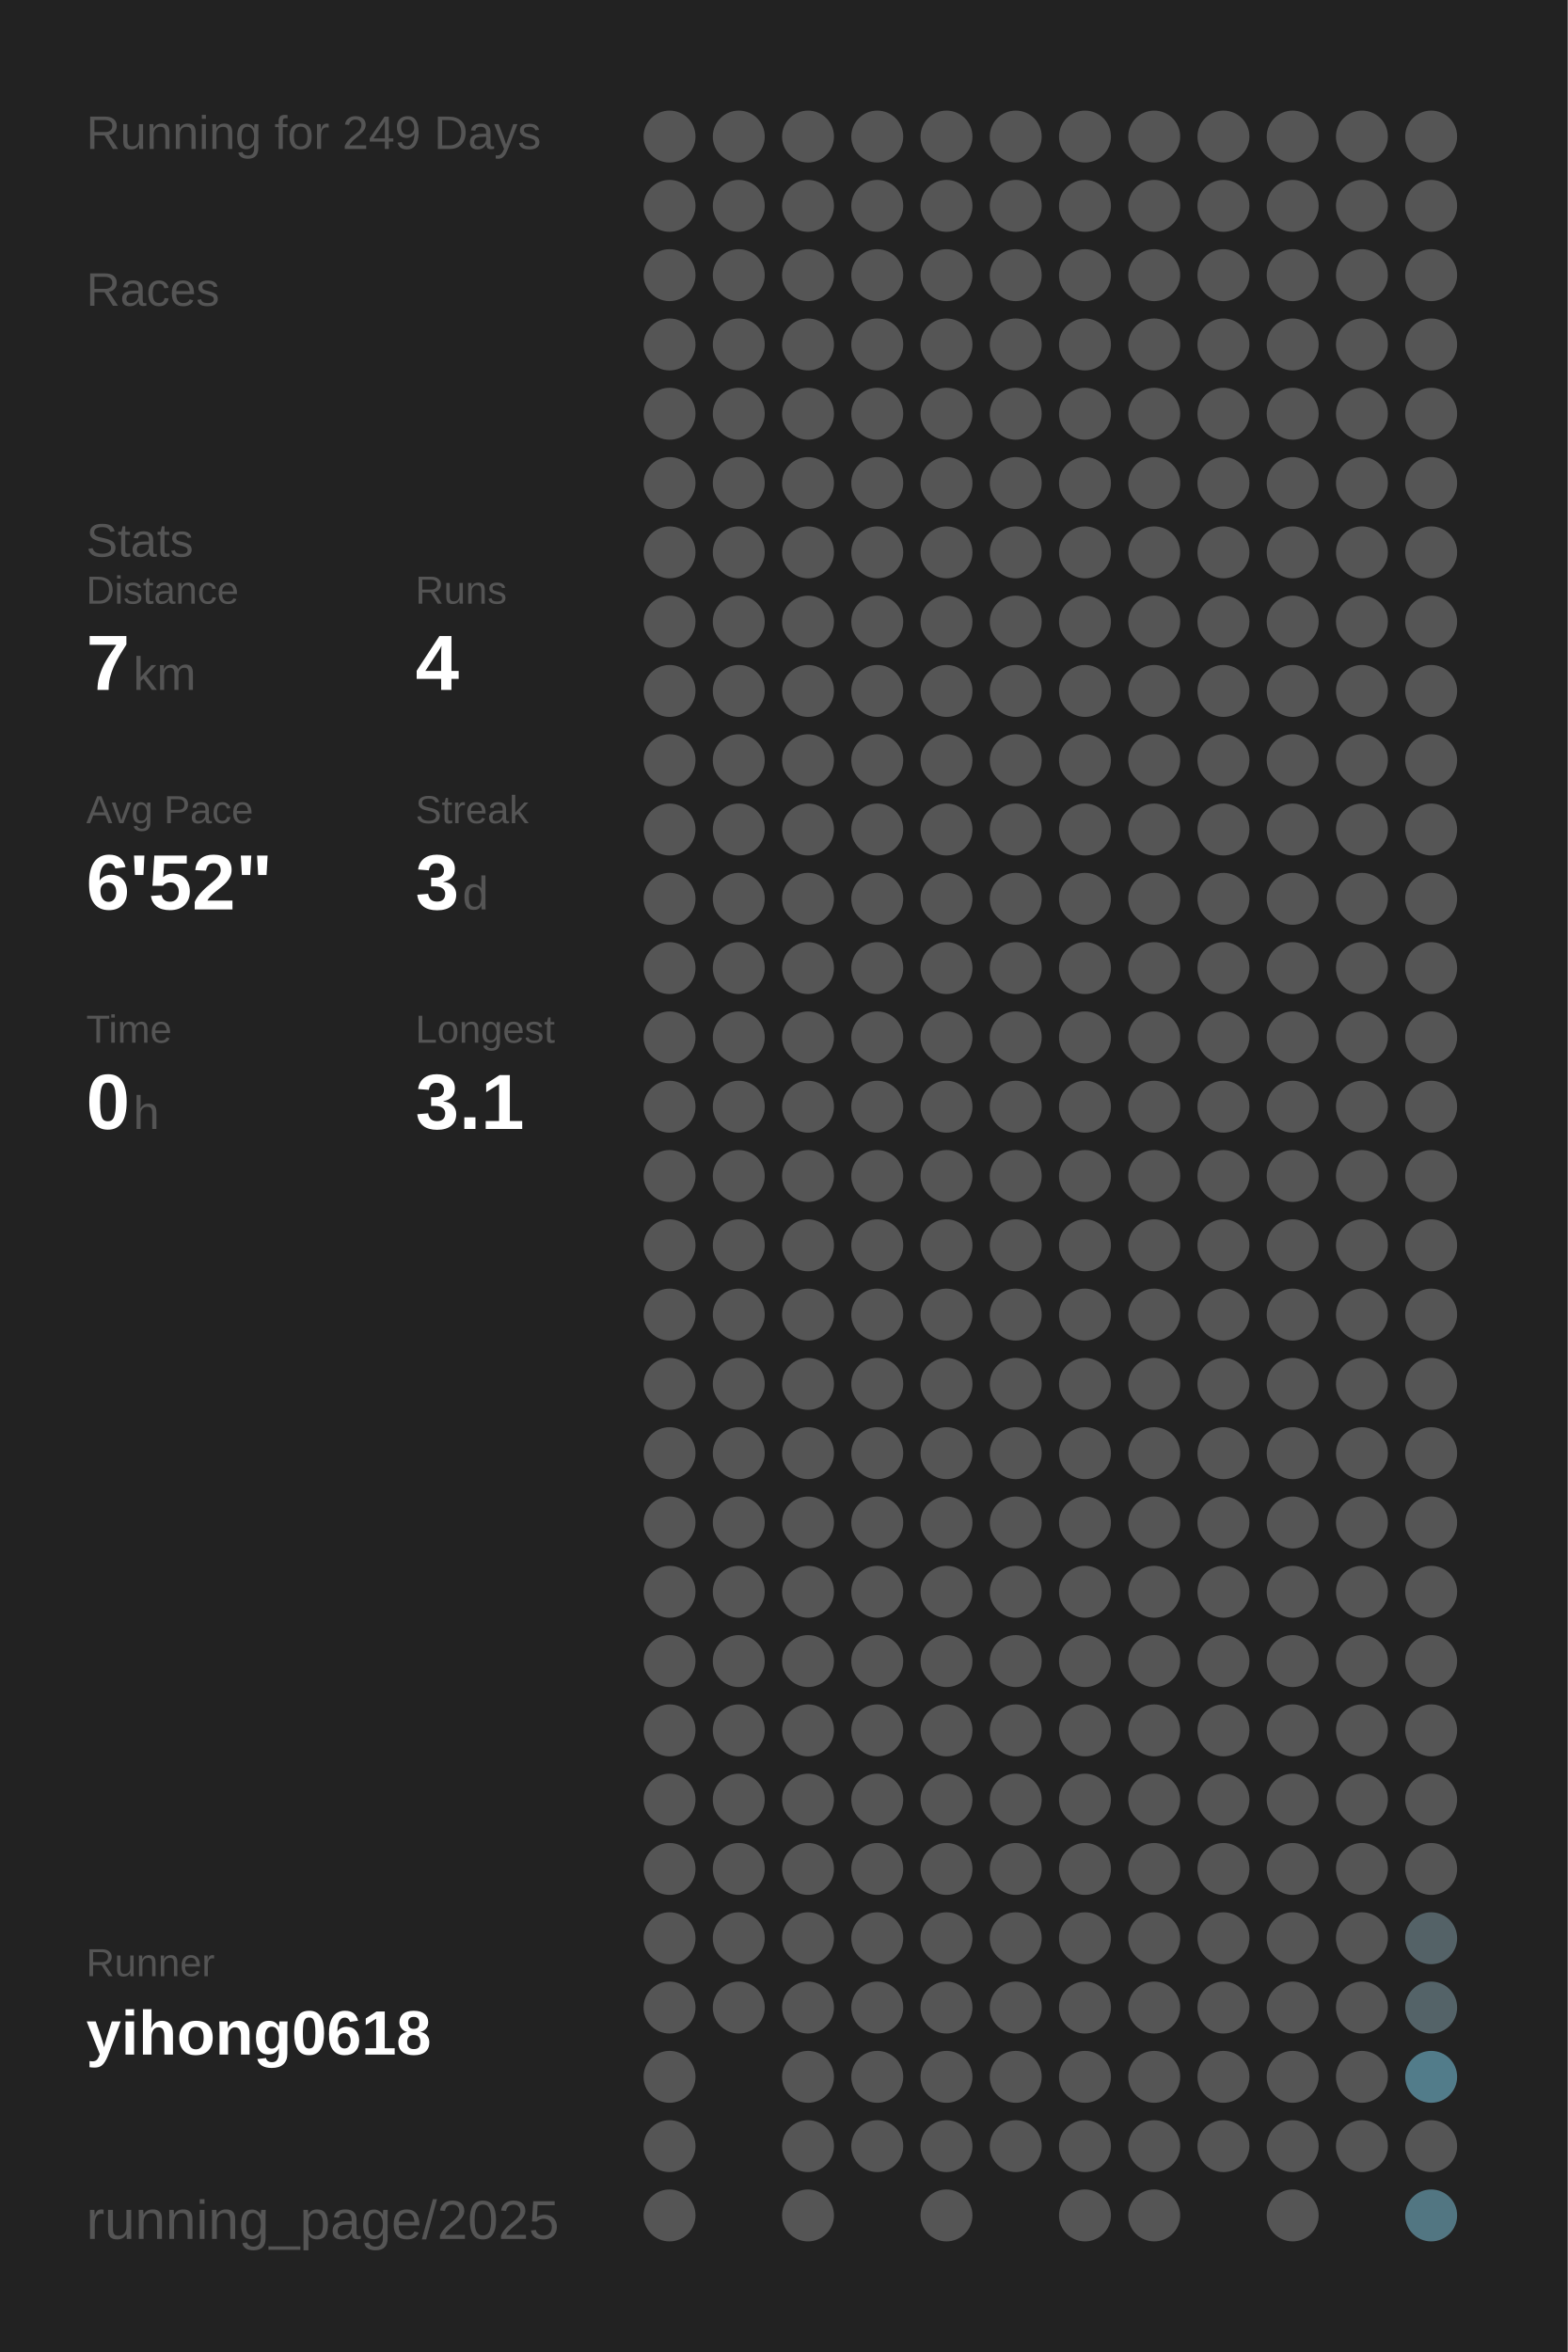
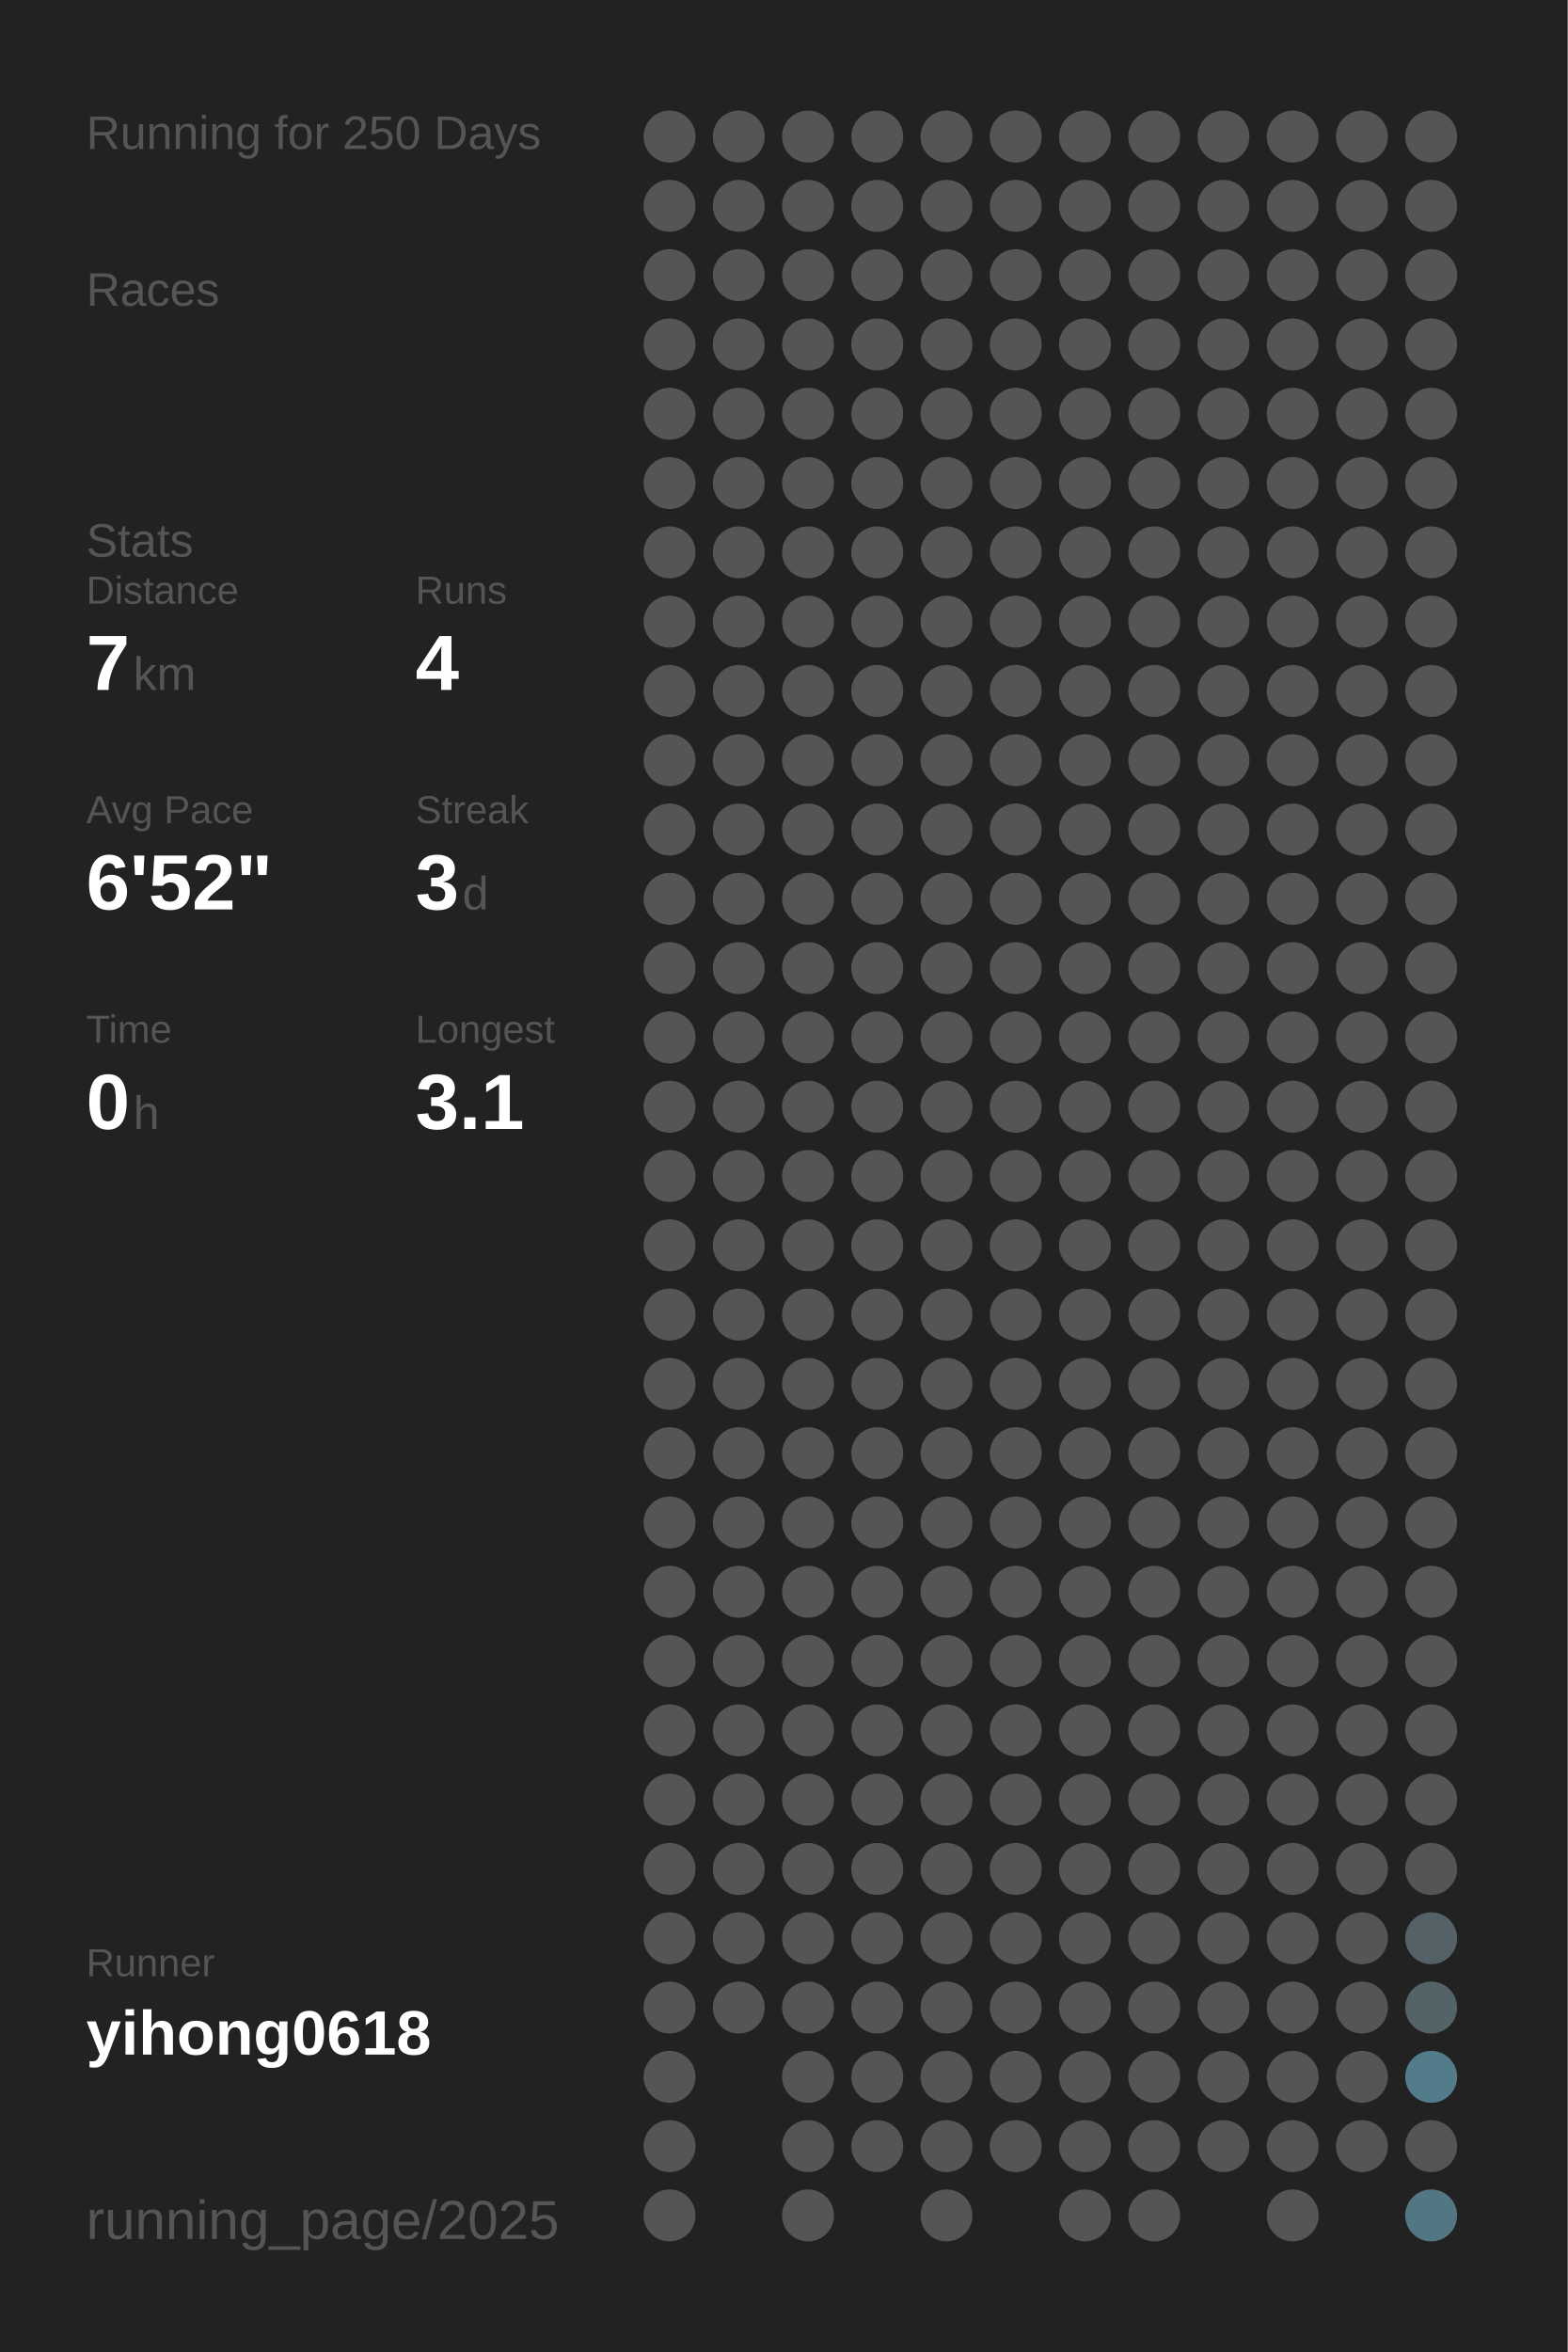
<svg xmlns="http://www.w3.org/2000/svg" baseProfile="full" height="300mm" version="1.1" viewBox="0,0,200,300" width="200mm">
  <defs />
  <rect fill="#222222" height="300" width="200" x="0" y="0" />
-   <text fill="#555555" style="font-size:6px; font-family:Arial;" x="11" y="19">Running for 249 Days</text>
+   <text fill="#555555" style="font-size:6px; font-family:Arial;" x="11" y="19">Running for 250 Days</text>
  <text fill="#555555" style="font-size:6px; font-family:Arial;" x="11" y="39">Races</text>
  <text fill="#555555" style="font-size:6px; font-family:Arial;" x="11" y="71">Stats</text>
  <text fill="#555555" style="font-size:5px; font-family:Arial;" x="11" y="77">Distance</text>
  <text fill="#FFFFFF" style="font-size:10px; font-family:Arial; font-weight:bold;" x="11" y="88">7</text>
  <text fill="#555555" style="font-size:6px; font-family:Arial;" x="17" y="88">km</text>
  <text fill="#555555" style="font-size:5px; font-family:Arial;" x="53" y="77">Runs</text>
  <text fill="#FFFFFF" style="font-size:10px; font-family:Arial; font-weight:bold;" x="53" y="88">4</text>
  <text fill="#555555" style="font-size:5px; font-family:Arial;" x="11" y="105">Avg Pace</text>
  <text fill="#FFFFFF" style="font-size:10px; font-family:Arial; font-weight:bold;" x="11" y="116">6'52"</text>
  <text fill="#555555" style="font-size:5px; font-family:Arial;" x="53" y="105">Streak</text>
  <text fill="#FFFFFF" style="font-size:10px; font-family:Arial; font-weight:bold;" x="53" y="116">3</text>
  <text fill="#555555" style="font-size:6px; font-family:Arial;" x="59" y="116">d</text>
  <text fill="#555555" style="font-size:5px; font-family:Arial;" x="11" y="133">Time</text>
  <text fill="#FFFFFF" style="font-size:10px; font-family:Arial; font-weight:bold;" x="11" y="144">0</text>
  <text fill="#555555" style="font-size:6px; font-family:Arial;" x="17" y="144">h</text>
  <text fill="#555555" style="font-size:5px; font-family:Arial;" x="53" y="133">Longest</text>
  <text fill="#FFFFFF" style="font-size:10px; font-family:Arial; font-weight:bold;" x="53" y="144">3.1</text>
  <text fill="#555555" style="font-size:5px; font-family:Arial;" x="11" y="252.065">Runner</text>
  <text fill="#FFFFFF" style="font-size:8px; font-family:Arial; font-weight:bold;" x="11" y="262.065">yihong0618</text>
  <text fill="#555555" style="font-size:7px; font-family:Arial;" x="11" y="285.581">running_page/2025</text>
  <circle cx="85.417" cy="17.419" fill="#555555" r="3.312" />
  <circle cx="85.417" cy="26.258" fill="#555555" r="3.312" />
  <circle cx="85.417" cy="35.097" fill="#555555" r="3.312" />
  <circle cx="85.417" cy="43.935" fill="#555555" r="3.312" />
  <circle cx="85.417" cy="52.774" fill="#555555" r="3.312" />
  <circle cx="85.417" cy="61.613" fill="#555555" r="3.312" />
  <circle cx="85.417" cy="70.452" fill="#555555" r="3.312" />
  <circle cx="85.417" cy="79.29" fill="#555555" r="3.312" />
  <circle cx="85.417" cy="88.129" fill="#555555" r="3.312" />
  <circle cx="85.417" cy="96.968" fill="#555555" r="3.312" />
  <circle cx="85.417" cy="105.806" fill="#555555" r="3.312" />
  <circle cx="85.417" cy="114.645" fill="#555555" r="3.312" />
  <circle cx="85.417" cy="123.484" fill="#555555" r="3.312" />
  <circle cx="85.417" cy="132.323" fill="#555555" r="3.312" />
  <circle cx="85.417" cy="141.161" fill="#555555" r="3.312" />
  <circle cx="85.417" cy="150" fill="#555555" r="3.312" />
  <circle cx="85.417" cy="158.839" fill="#555555" r="3.312" />
  <circle cx="85.417" cy="167.677" fill="#555555" r="3.312" />
  <circle cx="85.417" cy="176.516" fill="#555555" r="3.312" />
  <circle cx="85.417" cy="185.355" fill="#555555" r="3.312" />
  <circle cx="85.417" cy="194.194" fill="#555555" r="3.312" />
  <circle cx="85.417" cy="203.032" fill="#555555" r="3.312" />
  <circle cx="85.417" cy="211.871" fill="#555555" r="3.312" />
  <circle cx="85.417" cy="220.71" fill="#555555" r="3.312" />
  <circle cx="85.417" cy="229.548" fill="#555555" r="3.312" />
  <circle cx="85.417" cy="238.387" fill="#555555" r="3.312" />
  <circle cx="85.417" cy="247.226" fill="#555555" r="3.312" />
  <circle cx="85.417" cy="256.065" fill="#555555" r="3.312" />
  <circle cx="85.417" cy="264.903" fill="#555555" r="3.312" />
  <circle cx="85.417" cy="273.742" fill="#555555" r="3.312" />
  <circle cx="85.417" cy="282.581" fill="#555555" r="3.312" />
  <circle cx="94.25" cy="17.419" fill="#555555" r="3.312" />
  <circle cx="94.25" cy="26.258" fill="#555555" r="3.312" />
  <circle cx="94.25" cy="35.097" fill="#555555" r="3.312" />
  <circle cx="94.25" cy="43.935" fill="#555555" r="3.312" />
  <circle cx="94.25" cy="52.774" fill="#555555" r="3.312" />
  <circle cx="94.25" cy="61.613" fill="#555555" r="3.312" />
  <circle cx="94.25" cy="70.452" fill="#555555" r="3.312" />
  <circle cx="94.25" cy="79.29" fill="#555555" r="3.312" />
  <circle cx="94.25" cy="88.129" fill="#555555" r="3.312" />
  <circle cx="94.25" cy="96.968" fill="#555555" r="3.312" />
  <circle cx="94.25" cy="105.806" fill="#555555" r="3.312" />
  <circle cx="94.25" cy="114.645" fill="#555555" r="3.312" />
  <circle cx="94.25" cy="123.484" fill="#555555" r="3.312" />
  <circle cx="94.25" cy="132.323" fill="#555555" r="3.312" />
  <circle cx="94.25" cy="141.161" fill="#555555" r="3.312" />
  <circle cx="94.25" cy="150" fill="#555555" r="3.312" />
  <circle cx="94.25" cy="158.839" fill="#555555" r="3.312" />
  <circle cx="94.25" cy="167.677" fill="#555555" r="3.312" />
  <circle cx="94.25" cy="176.516" fill="#555555" r="3.312" />
  <circle cx="94.25" cy="185.355" fill="#555555" r="3.312" />
  <circle cx="94.25" cy="194.194" fill="#555555" r="3.312" />
  <circle cx="94.25" cy="203.032" fill="#555555" r="3.312" />
  <circle cx="94.25" cy="211.871" fill="#555555" r="3.312" />
  <circle cx="94.25" cy="220.71" fill="#555555" r="3.312" />
  <circle cx="94.25" cy="229.548" fill="#555555" r="3.312" />
  <circle cx="94.25" cy="238.387" fill="#555555" r="3.312" />
  <circle cx="94.25" cy="247.226" fill="#555555" r="3.312" />
  <circle cx="94.25" cy="256.065" fill="#555555" r="3.312" />
  <circle cx="103.083" cy="17.419" fill="#555555" r="3.312" />
  <circle cx="103.083" cy="26.258" fill="#555555" r="3.312" />
  <circle cx="103.083" cy="35.097" fill="#555555" r="3.312" />
  <circle cx="103.083" cy="43.935" fill="#555555" r="3.312" />
  <circle cx="103.083" cy="52.774" fill="#555555" r="3.312" />
  <circle cx="103.083" cy="61.613" fill="#555555" r="3.312" />
  <circle cx="103.083" cy="70.452" fill="#555555" r="3.312" />
  <circle cx="103.083" cy="79.29" fill="#555555" r="3.312" />
  <circle cx="103.083" cy="88.129" fill="#555555" r="3.312" />
  <circle cx="103.083" cy="96.968" fill="#555555" r="3.312" />
  <circle cx="103.083" cy="105.806" fill="#555555" r="3.312" />
  <circle cx="103.083" cy="114.645" fill="#555555" r="3.312" />
  <circle cx="103.083" cy="123.484" fill="#555555" r="3.312" />
  <circle cx="103.083" cy="132.323" fill="#555555" r="3.312" />
  <circle cx="103.083" cy="141.161" fill="#555555" r="3.312" />
  <circle cx="103.083" cy="150" fill="#555555" r="3.312" />
  <circle cx="103.083" cy="158.839" fill="#555555" r="3.312" />
  <circle cx="103.083" cy="167.677" fill="#555555" r="3.312" />
  <circle cx="103.083" cy="176.516" fill="#555555" r="3.312" />
  <circle cx="103.083" cy="185.355" fill="#555555" r="3.312" />
  <circle cx="103.083" cy="194.194" fill="#555555" r="3.312" />
  <circle cx="103.083" cy="203.032" fill="#555555" r="3.312" />
  <circle cx="103.083" cy="211.871" fill="#555555" r="3.312" />
  <circle cx="103.083" cy="220.71" fill="#555555" r="3.312" />
  <circle cx="103.083" cy="229.548" fill="#555555" r="3.312" />
  <circle cx="103.083" cy="238.387" fill="#555555" r="3.312" />
  <circle cx="103.083" cy="247.226" fill="#555555" r="3.312" />
  <circle cx="103.083" cy="256.065" fill="#555555" r="3.312" />
  <circle cx="103.083" cy="264.903" fill="#555555" r="3.312" />
  <circle cx="103.083" cy="273.742" fill="#555555" r="3.312" />
  <circle cx="103.083" cy="282.581" fill="#555555" r="3.312" />
  <circle cx="111.917" cy="17.419" fill="#555555" r="3.312" />
  <circle cx="111.917" cy="26.258" fill="#555555" r="3.312" />
  <circle cx="111.917" cy="35.097" fill="#555555" r="3.312" />
  <circle cx="111.917" cy="43.935" fill="#555555" r="3.312" />
  <circle cx="111.917" cy="52.774" fill="#555555" r="3.312" />
  <circle cx="111.917" cy="61.613" fill="#555555" r="3.312" />
  <circle cx="111.917" cy="70.452" fill="#555555" r="3.312" />
  <circle cx="111.917" cy="79.29" fill="#555555" r="3.312" />
  <circle cx="111.917" cy="88.129" fill="#555555" r="3.312" />
  <circle cx="111.917" cy="96.968" fill="#555555" r="3.312" />
  <circle cx="111.917" cy="105.806" fill="#555555" r="3.312" />
  <circle cx="111.917" cy="114.645" fill="#555555" r="3.312" />
  <circle cx="111.917" cy="123.484" fill="#555555" r="3.312" />
  <circle cx="111.917" cy="132.323" fill="#555555" r="3.312" />
  <circle cx="111.917" cy="141.161" fill="#555555" r="3.312" />
  <circle cx="111.917" cy="150" fill="#555555" r="3.312" />
  <circle cx="111.917" cy="158.839" fill="#555555" r="3.312" />
  <circle cx="111.917" cy="167.677" fill="#555555" r="3.312" />
  <circle cx="111.917" cy="176.516" fill="#555555" r="3.312" />
  <circle cx="111.917" cy="185.355" fill="#555555" r="3.312" />
  <circle cx="111.917" cy="194.194" fill="#555555" r="3.312" />
  <circle cx="111.917" cy="203.032" fill="#555555" r="3.312" />
  <circle cx="111.917" cy="211.871" fill="#555555" r="3.312" />
  <circle cx="111.917" cy="220.71" fill="#555555" r="3.312" />
  <circle cx="111.917" cy="229.548" fill="#555555" r="3.312" />
  <circle cx="111.917" cy="238.387" fill="#555555" r="3.312" />
  <circle cx="111.917" cy="247.226" fill="#555555" r="3.312" />
  <circle cx="111.917" cy="256.065" fill="#555555" r="3.312" />
  <circle cx="111.917" cy="264.903" fill="#555555" r="3.312" />
  <circle cx="111.917" cy="273.742" fill="#555555" r="3.312" />
  <circle cx="120.75" cy="17.419" fill="#555555" r="3.312" />
  <circle cx="120.75" cy="26.258" fill="#555555" r="3.312" />
  <circle cx="120.75" cy="35.097" fill="#555555" r="3.312" />
  <circle cx="120.75" cy="43.935" fill="#555555" r="3.312" />
  <circle cx="120.75" cy="52.774" fill="#555555" r="3.312" />
  <circle cx="120.75" cy="61.613" fill="#555555" r="3.312" />
  <circle cx="120.75" cy="70.452" fill="#555555" r="3.312" />
  <circle cx="120.75" cy="79.29" fill="#555555" r="3.312" />
  <circle cx="120.75" cy="88.129" fill="#555555" r="3.312" />
  <circle cx="120.75" cy="96.968" fill="#555555" r="3.312" />
  <circle cx="120.75" cy="105.806" fill="#555555" r="3.312" />
  <circle cx="120.75" cy="114.645" fill="#555555" r="3.312" />
  <circle cx="120.75" cy="123.484" fill="#555555" r="3.312" />
  <circle cx="120.75" cy="132.323" fill="#555555" r="3.312" />
  <circle cx="120.75" cy="141.161" fill="#555555" r="3.312" />
  <circle cx="120.75" cy="150" fill="#555555" r="3.312" />
  <circle cx="120.75" cy="158.839" fill="#555555" r="3.312" />
  <circle cx="120.75" cy="167.677" fill="#555555" r="3.312" />
  <circle cx="120.75" cy="176.516" fill="#555555" r="3.312" />
  <circle cx="120.75" cy="185.355" fill="#555555" r="3.312" />
  <circle cx="120.75" cy="194.194" fill="#555555" r="3.312" />
  <circle cx="120.75" cy="203.032" fill="#555555" r="3.312" />
  <circle cx="120.75" cy="211.871" fill="#555555" r="3.312" />
  <circle cx="120.75" cy="220.71" fill="#555555" r="3.312" />
  <circle cx="120.75" cy="229.548" fill="#555555" r="3.312" />
  <circle cx="120.75" cy="238.387" fill="#555555" r="3.312" />
  <circle cx="120.75" cy="247.226" fill="#555555" r="3.312" />
  <circle cx="120.75" cy="256.065" fill="#555555" r="3.312" />
  <circle cx="120.75" cy="264.903" fill="#555555" r="3.312" />
  <circle cx="120.75" cy="273.742" fill="#555555" r="3.312" />
  <circle cx="120.75" cy="282.581" fill="#555555" r="3.312" />
  <circle cx="129.583" cy="17.419" fill="#555555" r="3.312" />
  <circle cx="129.583" cy="26.258" fill="#555555" r="3.312" />
  <circle cx="129.583" cy="35.097" fill="#555555" r="3.312" />
  <circle cx="129.583" cy="43.935" fill="#555555" r="3.312" />
  <circle cx="129.583" cy="52.774" fill="#555555" r="3.312" />
  <circle cx="129.583" cy="61.613" fill="#555555" r="3.312" />
  <circle cx="129.583" cy="70.452" fill="#555555" r="3.312" />
  <circle cx="129.583" cy="79.29" fill="#555555" r="3.312" />
  <circle cx="129.583" cy="88.129" fill="#555555" r="3.312" />
  <circle cx="129.583" cy="96.968" fill="#555555" r="3.312" />
  <circle cx="129.583" cy="105.806" fill="#555555" r="3.312" />
  <circle cx="129.583" cy="114.645" fill="#555555" r="3.312" />
  <circle cx="129.583" cy="123.484" fill="#555555" r="3.312" />
  <circle cx="129.583" cy="132.323" fill="#555555" r="3.312" />
  <circle cx="129.583" cy="141.161" fill="#555555" r="3.312" />
  <circle cx="129.583" cy="150" fill="#555555" r="3.312" />
  <circle cx="129.583" cy="158.839" fill="#555555" r="3.312" />
  <circle cx="129.583" cy="167.677" fill="#555555" r="3.312" />
  <circle cx="129.583" cy="176.516" fill="#555555" r="3.312" />
  <circle cx="129.583" cy="185.355" fill="#555555" r="3.312" />
  <circle cx="129.583" cy="194.194" fill="#555555" r="3.312" />
  <circle cx="129.583" cy="203.032" fill="#555555" r="3.312" />
  <circle cx="129.583" cy="211.871" fill="#555555" r="3.312" />
  <circle cx="129.583" cy="220.71" fill="#555555" r="3.312" />
  <circle cx="129.583" cy="229.548" fill="#555555" r="3.312" />
  <circle cx="129.583" cy="238.387" fill="#555555" r="3.312" />
  <circle cx="129.583" cy="247.226" fill="#555555" r="3.312" />
  <circle cx="129.583" cy="256.065" fill="#555555" r="3.312" />
  <circle cx="129.583" cy="264.903" fill="#555555" r="3.312" />
  <circle cx="129.583" cy="273.742" fill="#555555" r="3.312" />
  <circle cx="138.417" cy="17.419" fill="#555555" r="3.312" />
  <circle cx="138.417" cy="26.258" fill="#555555" r="3.312" />
  <circle cx="138.417" cy="35.097" fill="#555555" r="3.312" />
  <circle cx="138.417" cy="43.935" fill="#555555" r="3.312" />
  <circle cx="138.417" cy="52.774" fill="#555555" r="3.312" />
  <circle cx="138.417" cy="61.613" fill="#555555" r="3.312" />
  <circle cx="138.417" cy="70.452" fill="#555555" r="3.312" />
  <circle cx="138.417" cy="79.29" fill="#555555" r="3.312" />
  <circle cx="138.417" cy="88.129" fill="#555555" r="3.312" />
  <circle cx="138.417" cy="96.968" fill="#555555" r="3.312" />
  <circle cx="138.417" cy="105.806" fill="#555555" r="3.312" />
  <circle cx="138.417" cy="114.645" fill="#555555" r="3.312" />
  <circle cx="138.417" cy="123.484" fill="#555555" r="3.312" />
  <circle cx="138.417" cy="132.323" fill="#555555" r="3.312" />
  <circle cx="138.417" cy="141.161" fill="#555555" r="3.312" />
  <circle cx="138.417" cy="150" fill="#555555" r="3.312" />
  <circle cx="138.417" cy="158.839" fill="#555555" r="3.312" />
  <circle cx="138.417" cy="167.677" fill="#555555" r="3.312" />
  <circle cx="138.417" cy="176.516" fill="#555555" r="3.312" />
  <circle cx="138.417" cy="185.355" fill="#555555" r="3.312" />
  <circle cx="138.417" cy="194.194" fill="#555555" r="3.312" />
  <circle cx="138.417" cy="203.032" fill="#555555" r="3.312" />
  <circle cx="138.417" cy="211.871" fill="#555555" r="3.312" />
  <circle cx="138.417" cy="220.71" fill="#555555" r="3.312" />
  <circle cx="138.417" cy="229.548" fill="#555555" r="3.312" />
  <circle cx="138.417" cy="238.387" fill="#555555" r="3.312" />
  <circle cx="138.417" cy="247.226" fill="#555555" r="3.312" />
  <circle cx="138.417" cy="256.065" fill="#555555" r="3.312" />
  <circle cx="138.417" cy="264.903" fill="#555555" r="3.312" />
  <circle cx="138.417" cy="273.742" fill="#555555" r="3.312" />
  <circle cx="138.417" cy="282.581" fill="#555555" r="3.312" />
  <circle cx="147.25" cy="17.419" fill="#555555" r="3.312" />
  <circle cx="147.25" cy="26.258" fill="#555555" r="3.312" />
  <circle cx="147.25" cy="35.097" fill="#555555" r="3.312" />
  <circle cx="147.25" cy="43.935" fill="#555555" r="3.312" />
  <circle cx="147.25" cy="52.774" fill="#555555" r="3.312" />
  <circle cx="147.25" cy="61.613" fill="#555555" r="3.312" />
  <circle cx="147.25" cy="70.452" fill="#555555" r="3.312" />
  <circle cx="147.25" cy="79.29" fill="#555555" r="3.312" />
  <circle cx="147.25" cy="88.129" fill="#555555" r="3.312" />
  <circle cx="147.25" cy="96.968" fill="#555555" r="3.312" />
  <circle cx="147.25" cy="105.806" fill="#555555" r="3.312" />
  <circle cx="147.25" cy="114.645" fill="#555555" r="3.312" />
  <circle cx="147.25" cy="123.484" fill="#555555" r="3.312" />
  <circle cx="147.25" cy="132.323" fill="#555555" r="3.312" />
  <circle cx="147.25" cy="141.161" fill="#555555" r="3.312" />
  <circle cx="147.25" cy="150" fill="#555555" r="3.312" />
  <circle cx="147.25" cy="158.839" fill="#555555" r="3.312" />
  <circle cx="147.25" cy="167.677" fill="#555555" r="3.312" />
  <circle cx="147.25" cy="176.516" fill="#555555" r="3.312" />
  <circle cx="147.25" cy="185.355" fill="#555555" r="3.312" />
  <circle cx="147.25" cy="194.194" fill="#555555" r="3.312" />
  <circle cx="147.25" cy="203.032" fill="#555555" r="3.312" />
  <circle cx="147.25" cy="211.871" fill="#555555" r="3.312" />
  <circle cx="147.25" cy="220.71" fill="#555555" r="3.312" />
  <circle cx="147.25" cy="229.548" fill="#555555" r="3.312" />
  <circle cx="147.25" cy="238.387" fill="#555555" r="3.312" />
  <circle cx="147.25" cy="247.226" fill="#555555" r="3.312" />
  <circle cx="147.25" cy="256.065" fill="#555555" r="3.312" />
  <circle cx="147.25" cy="264.903" fill="#555555" r="3.312" />
  <circle cx="147.25" cy="273.742" fill="#555555" r="3.312" />
  <circle cx="147.25" cy="282.581" fill="#555555" r="3.312" />
  <circle cx="156.083" cy="17.419" fill="#555555" r="3.312" />
  <circle cx="156.083" cy="26.258" fill="#555555" r="3.312" />
  <circle cx="156.083" cy="35.097" fill="#555555" r="3.312" />
  <circle cx="156.083" cy="43.935" fill="#555555" r="3.312" />
  <circle cx="156.083" cy="52.774" fill="#555555" r="3.312" />
  <circle cx="156.083" cy="61.613" fill="#555555" r="3.312" />
  <circle cx="156.083" cy="70.452" fill="#555555" r="3.312" />
  <circle cx="156.083" cy="79.29" fill="#555555" r="3.312" />
  <circle cx="156.083" cy="88.129" fill="#555555" r="3.312" />
  <circle cx="156.083" cy="96.968" fill="#555555" r="3.312" />
  <circle cx="156.083" cy="105.806" fill="#555555" r="3.312" />
  <circle cx="156.083" cy="114.645" fill="#555555" r="3.312" />
  <circle cx="156.083" cy="123.484" fill="#555555" r="3.312" />
  <circle cx="156.083" cy="132.323" fill="#555555" r="3.312" />
  <circle cx="156.083" cy="141.161" fill="#555555" r="3.312" />
  <circle cx="156.083" cy="150" fill="#555555" r="3.312" />
  <circle cx="156.083" cy="158.839" fill="#555555" r="3.312" />
  <circle cx="156.083" cy="167.677" fill="#555555" r="3.312" />
  <circle cx="156.083" cy="176.516" fill="#555555" r="3.312" />
  <circle cx="156.083" cy="185.355" fill="#555555" r="3.312" />
  <circle cx="156.083" cy="194.194" fill="#555555" r="3.312" />
  <circle cx="156.083" cy="203.032" fill="#555555" r="3.312" />
  <circle cx="156.083" cy="211.871" fill="#555555" r="3.312" />
  <circle cx="156.083" cy="220.71" fill="#555555" r="3.312" />
  <circle cx="156.083" cy="229.548" fill="#555555" r="3.312" />
  <circle cx="156.083" cy="238.387" fill="#555555" r="3.312" />
  <circle cx="156.083" cy="247.226" fill="#555555" r="3.312" />
  <circle cx="156.083" cy="256.065" fill="#555555" r="3.312" />
  <circle cx="156.083" cy="264.903" fill="#555555" r="3.312" />
  <circle cx="156.083" cy="273.742" fill="#555555" r="3.312" />
  <circle cx="164.917" cy="17.419" fill="#555555" r="3.312" />
  <circle cx="164.917" cy="26.258" fill="#555555" r="3.312" />
  <circle cx="164.917" cy="35.097" fill="#555555" r="3.312" />
  <circle cx="164.917" cy="43.935" fill="#555555" r="3.312" />
  <circle cx="164.917" cy="52.774" fill="#555555" r="3.312" />
  <circle cx="164.917" cy="61.613" fill="#555555" r="3.312" />
  <circle cx="164.917" cy="70.452" fill="#555555" r="3.312" />
  <circle cx="164.917" cy="79.29" fill="#555555" r="3.312" />
  <circle cx="164.917" cy="88.129" fill="#555555" r="3.312" />
  <circle cx="164.917" cy="96.968" fill="#555555" r="3.312" />
  <circle cx="164.917" cy="105.806" fill="#555555" r="3.312" />
  <circle cx="164.917" cy="114.645" fill="#555555" r="3.312" />
  <circle cx="164.917" cy="123.484" fill="#555555" r="3.312" />
  <circle cx="164.917" cy="132.323" fill="#555555" r="3.312" />
  <circle cx="164.917" cy="141.161" fill="#555555" r="3.312" />
  <circle cx="164.917" cy="150" fill="#555555" r="3.312" />
  <circle cx="164.917" cy="158.839" fill="#555555" r="3.312" />
  <circle cx="164.917" cy="167.677" fill="#555555" r="3.312" />
  <circle cx="164.917" cy="176.516" fill="#555555" r="3.312" />
  <circle cx="164.917" cy="185.355" fill="#555555" r="3.312" />
  <circle cx="164.917" cy="194.194" fill="#555555" r="3.312" />
  <circle cx="164.917" cy="203.032" fill="#555555" r="3.312" />
  <circle cx="164.917" cy="211.871" fill="#555555" r="3.312" />
  <circle cx="164.917" cy="220.71" fill="#555555" r="3.312" />
  <circle cx="164.917" cy="229.548" fill="#555555" r="3.312" />
  <circle cx="164.917" cy="238.387" fill="#555555" r="3.312" />
  <circle cx="164.917" cy="247.226" fill="#555555" r="3.312" />
  <circle cx="164.917" cy="256.065" fill="#555555" r="3.312" />
  <circle cx="164.917" cy="264.903" fill="#555555" r="3.312" />
  <circle cx="164.917" cy="273.742" fill="#555555" r="3.312" />
  <circle cx="164.917" cy="282.581" fill="#555555" r="3.312" />
  <circle cx="173.75" cy="17.419" fill="#555555" r="3.312" />
  <circle cx="173.75" cy="26.258" fill="#555555" r="3.312" />
  <circle cx="173.75" cy="35.097" fill="#555555" r="3.312" />
  <circle cx="173.75" cy="43.935" fill="#555555" r="3.312" />
  <circle cx="173.75" cy="52.774" fill="#555555" r="3.312" />
  <circle cx="173.75" cy="61.613" fill="#555555" r="3.312" />
  <circle cx="173.75" cy="70.452" fill="#555555" r="3.312" />
  <circle cx="173.75" cy="79.29" fill="#555555" r="3.312" />
  <circle cx="173.75" cy="88.129" fill="#555555" r="3.312" />
  <circle cx="173.75" cy="96.968" fill="#555555" r="3.312" />
  <circle cx="173.75" cy="105.806" fill="#555555" r="3.312" />
  <circle cx="173.75" cy="114.645" fill="#555555" r="3.312" />
  <circle cx="173.75" cy="123.484" fill="#555555" r="3.312" />
  <circle cx="173.75" cy="132.323" fill="#555555" r="3.312" />
  <circle cx="173.75" cy="141.161" fill="#555555" r="3.312" />
  <circle cx="173.75" cy="150" fill="#555555" r="3.312" />
  <circle cx="173.75" cy="158.839" fill="#555555" r="3.312" />
  <circle cx="173.75" cy="167.677" fill="#555555" r="3.312" />
  <circle cx="173.75" cy="176.516" fill="#555555" r="3.312" />
  <circle cx="173.75" cy="185.355" fill="#555555" r="3.312" />
  <circle cx="173.75" cy="194.194" fill="#555555" r="3.312" />
  <circle cx="173.75" cy="203.032" fill="#555555" r="3.312" />
  <circle cx="173.75" cy="211.871" fill="#555555" r="3.312" />
  <circle cx="173.75" cy="220.71" fill="#555555" r="3.312" />
  <circle cx="173.75" cy="229.548" fill="#555555" r="3.312" />
  <circle cx="173.75" cy="238.387" fill="#555555" r="3.312" />
  <circle cx="173.75" cy="247.226" fill="#555555" r="3.312" />
  <circle cx="173.75" cy="256.065" fill="#555555" r="3.312" />
  <circle cx="173.75" cy="264.903" fill="#555555" r="3.312" />
  <circle cx="173.75" cy="273.742" fill="#555555" r="3.312" />
  <circle cx="182.583" cy="17.419" fill="#555555" r="3.312" />
  <circle cx="182.583" cy="26.258" fill="#555555" r="3.312" />
  <circle cx="182.583" cy="35.097" fill="#555555" r="3.312" />
  <circle cx="182.583" cy="43.935" fill="#555555" r="3.312" />
  <circle cx="182.583" cy="52.774" fill="#555555" r="3.312" />
  <circle cx="182.583" cy="61.613" fill="#555555" r="3.312" />
  <circle cx="182.583" cy="70.452" fill="#555555" r="3.312" />
  <circle cx="182.583" cy="79.29" fill="#555555" r="3.312" />
  <circle cx="182.583" cy="88.129" fill="#555555" r="3.312" />
  <circle cx="182.583" cy="96.968" fill="#555555" r="3.312" />
  <circle cx="182.583" cy="105.806" fill="#555555" r="3.312" />
  <circle cx="182.583" cy="114.645" fill="#555555" r="3.312" />
  <circle cx="182.583" cy="123.484" fill="#555555" r="3.312" />
  <circle cx="182.583" cy="132.323" fill="#555555" r="3.312" />
  <circle cx="182.583" cy="141.161" fill="#555555" r="3.312" />
  <circle cx="182.583" cy="150" fill="#555555" r="3.312" />
  <circle cx="182.583" cy="158.839" fill="#555555" r="3.312" />
  <circle cx="182.583" cy="167.677" fill="#555555" r="3.312" />
  <circle cx="182.583" cy="176.516" fill="#555555" r="3.312" />
  <circle cx="182.583" cy="185.355" fill="#555555" r="3.312" />
  <circle cx="182.583" cy="194.194" fill="#555555" r="3.312" />
  <circle cx="182.583" cy="203.032" fill="#555555" r="3.312" />
  <circle cx="182.583" cy="211.871" fill="#555555" r="3.312" />
  <circle cx="182.583" cy="220.71" fill="#555555" r="3.312" />
  <circle cx="182.583" cy="229.548" fill="#555555" r="3.312" />
  <circle cx="182.583" cy="238.387" fill="#555555" r="3.312" />
  <circle cx="182.583" cy="247.226" fill="#546267" r="3.312" />
  <circle cx="182.583" cy="256.065" fill="#546368" r="3.312" />
  <circle cx="182.583" cy="264.903" fill="#527c8a" r="3.312" />
  <circle cx="182.583" cy="273.742" fill="#555555" r="3.312" />
  <circle cx="182.583" cy="282.581" fill="#527682" r="3.312" />
</svg>
